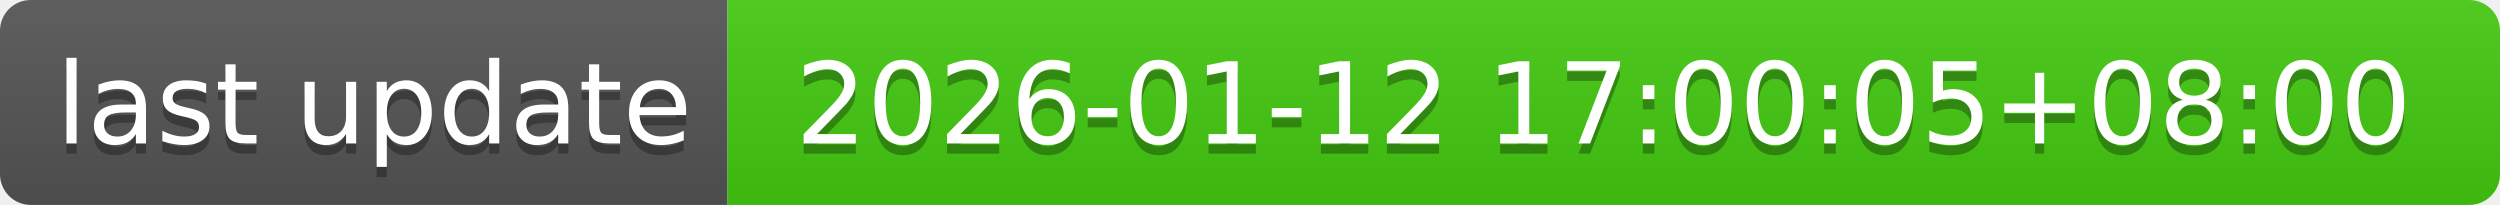
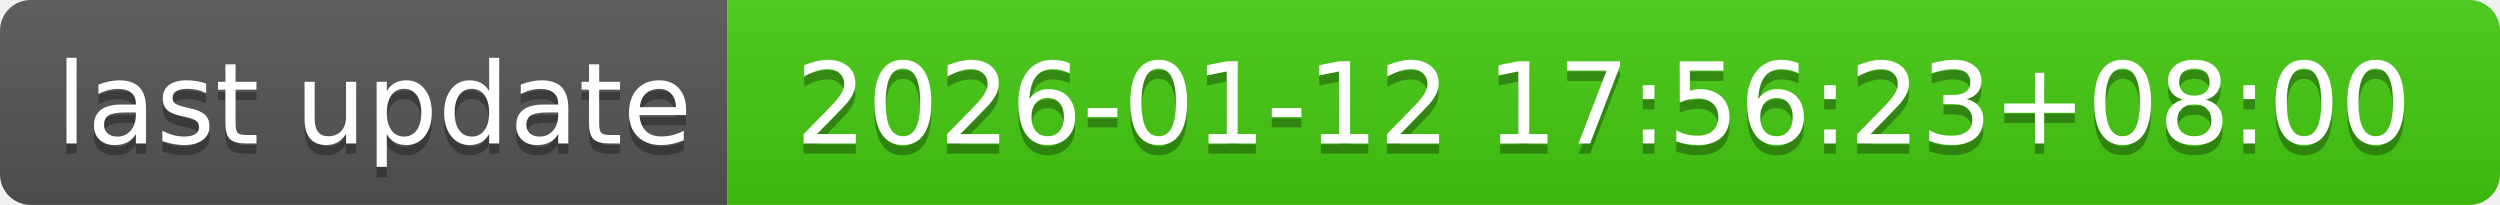
- <svg xmlns="http://www.w3.org/2000/svg" width="244" height="20" role="img" aria-label="last update: 2026-01-12 17:00:05+08:00">
+ <svg xmlns="http://www.w3.org/2000/svg" width="244" height="20" role="img" aria-label="last update: 2026-01-12 17:56:23+08:00">
  <linearGradient id="s" x2="0" y2="100%">
    <stop offset="0" stop-color="#bbb" stop-opacity=".1" />
    <stop offset="1" stop-opacity=".1" />
  </linearGradient>
  <clipPath id="r">
    <rect width="244" height="20" rx="3" fill="#fff" />
  </clipPath>
  <g clip-path="url(#r)">
    <rect width="71" height="20" fill="#555" />
    <rect x="71" width="173" height="20" fill="#4c1" />
    <rect width="244" height="20" fill="url(#s)" />
  </g>
  <g fill="#fff" text-anchor="middle" font-family="Verdana,Geneva,DejaVu Sans,sans-serif" text-rendering="geometricPrecision" font-size="110">
    <text aria-hidden="true" x="365" y="150" fill="#010101" fill-opacity=".3" transform="scale(.1)" textLength="610">last update</text>
    <text x="365" y="140" transform="scale(.1)" fill="#fff" textLength="610">last update</text>
-     <text aria-hidden="true" x="1565" y="150" fill="#010101" fill-opacity=".3" transform="scale(.1)" textLength="1630">2026-01-12 17:00:05+08:00</text>
-     <text x="1565" y="140" transform="scale(.1)" fill="#fff" textLength="1630">2026-01-12 17:00:05+08:00</text>
+     <text aria-hidden="true" x="1565" y="150" fill="#010101" fill-opacity=".3" transform="scale(.1)" textLength="1630">2026-01-12 17:56:23+08:00</text>
+     <text x="1565" y="140" transform="scale(.1)" fill="#fff" textLength="1630">2026-01-12 17:56:23+08:00</text>
  </g>
</svg>
